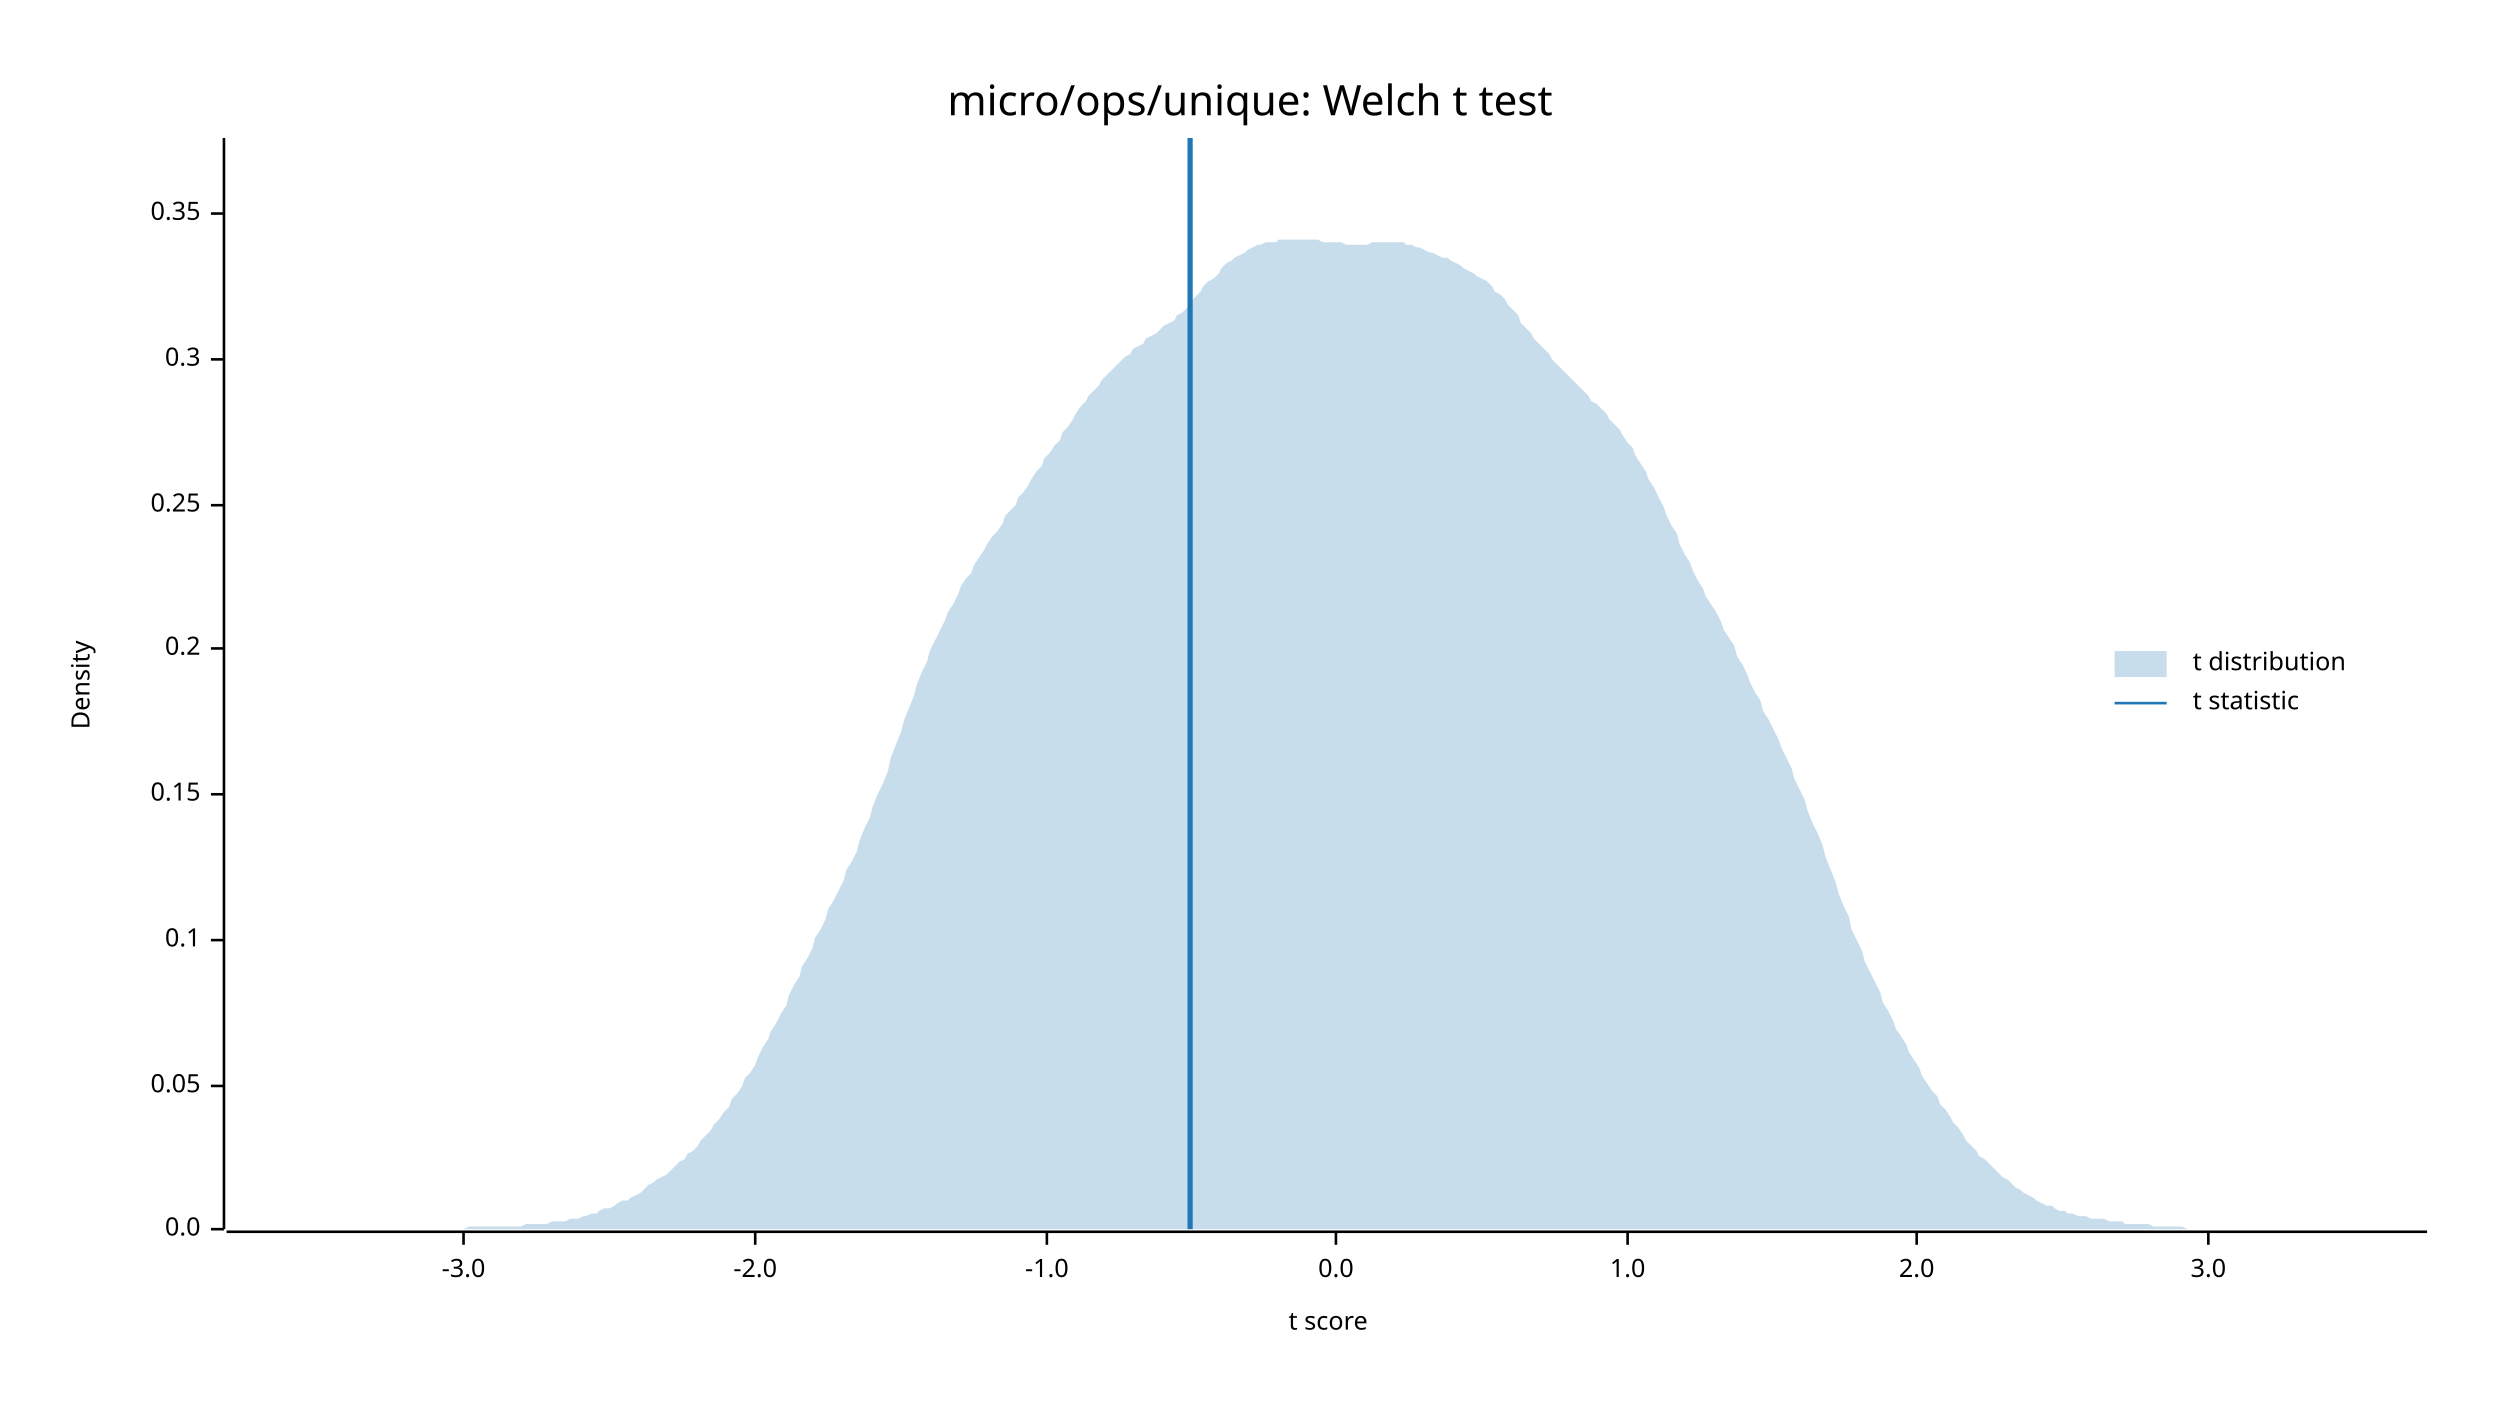
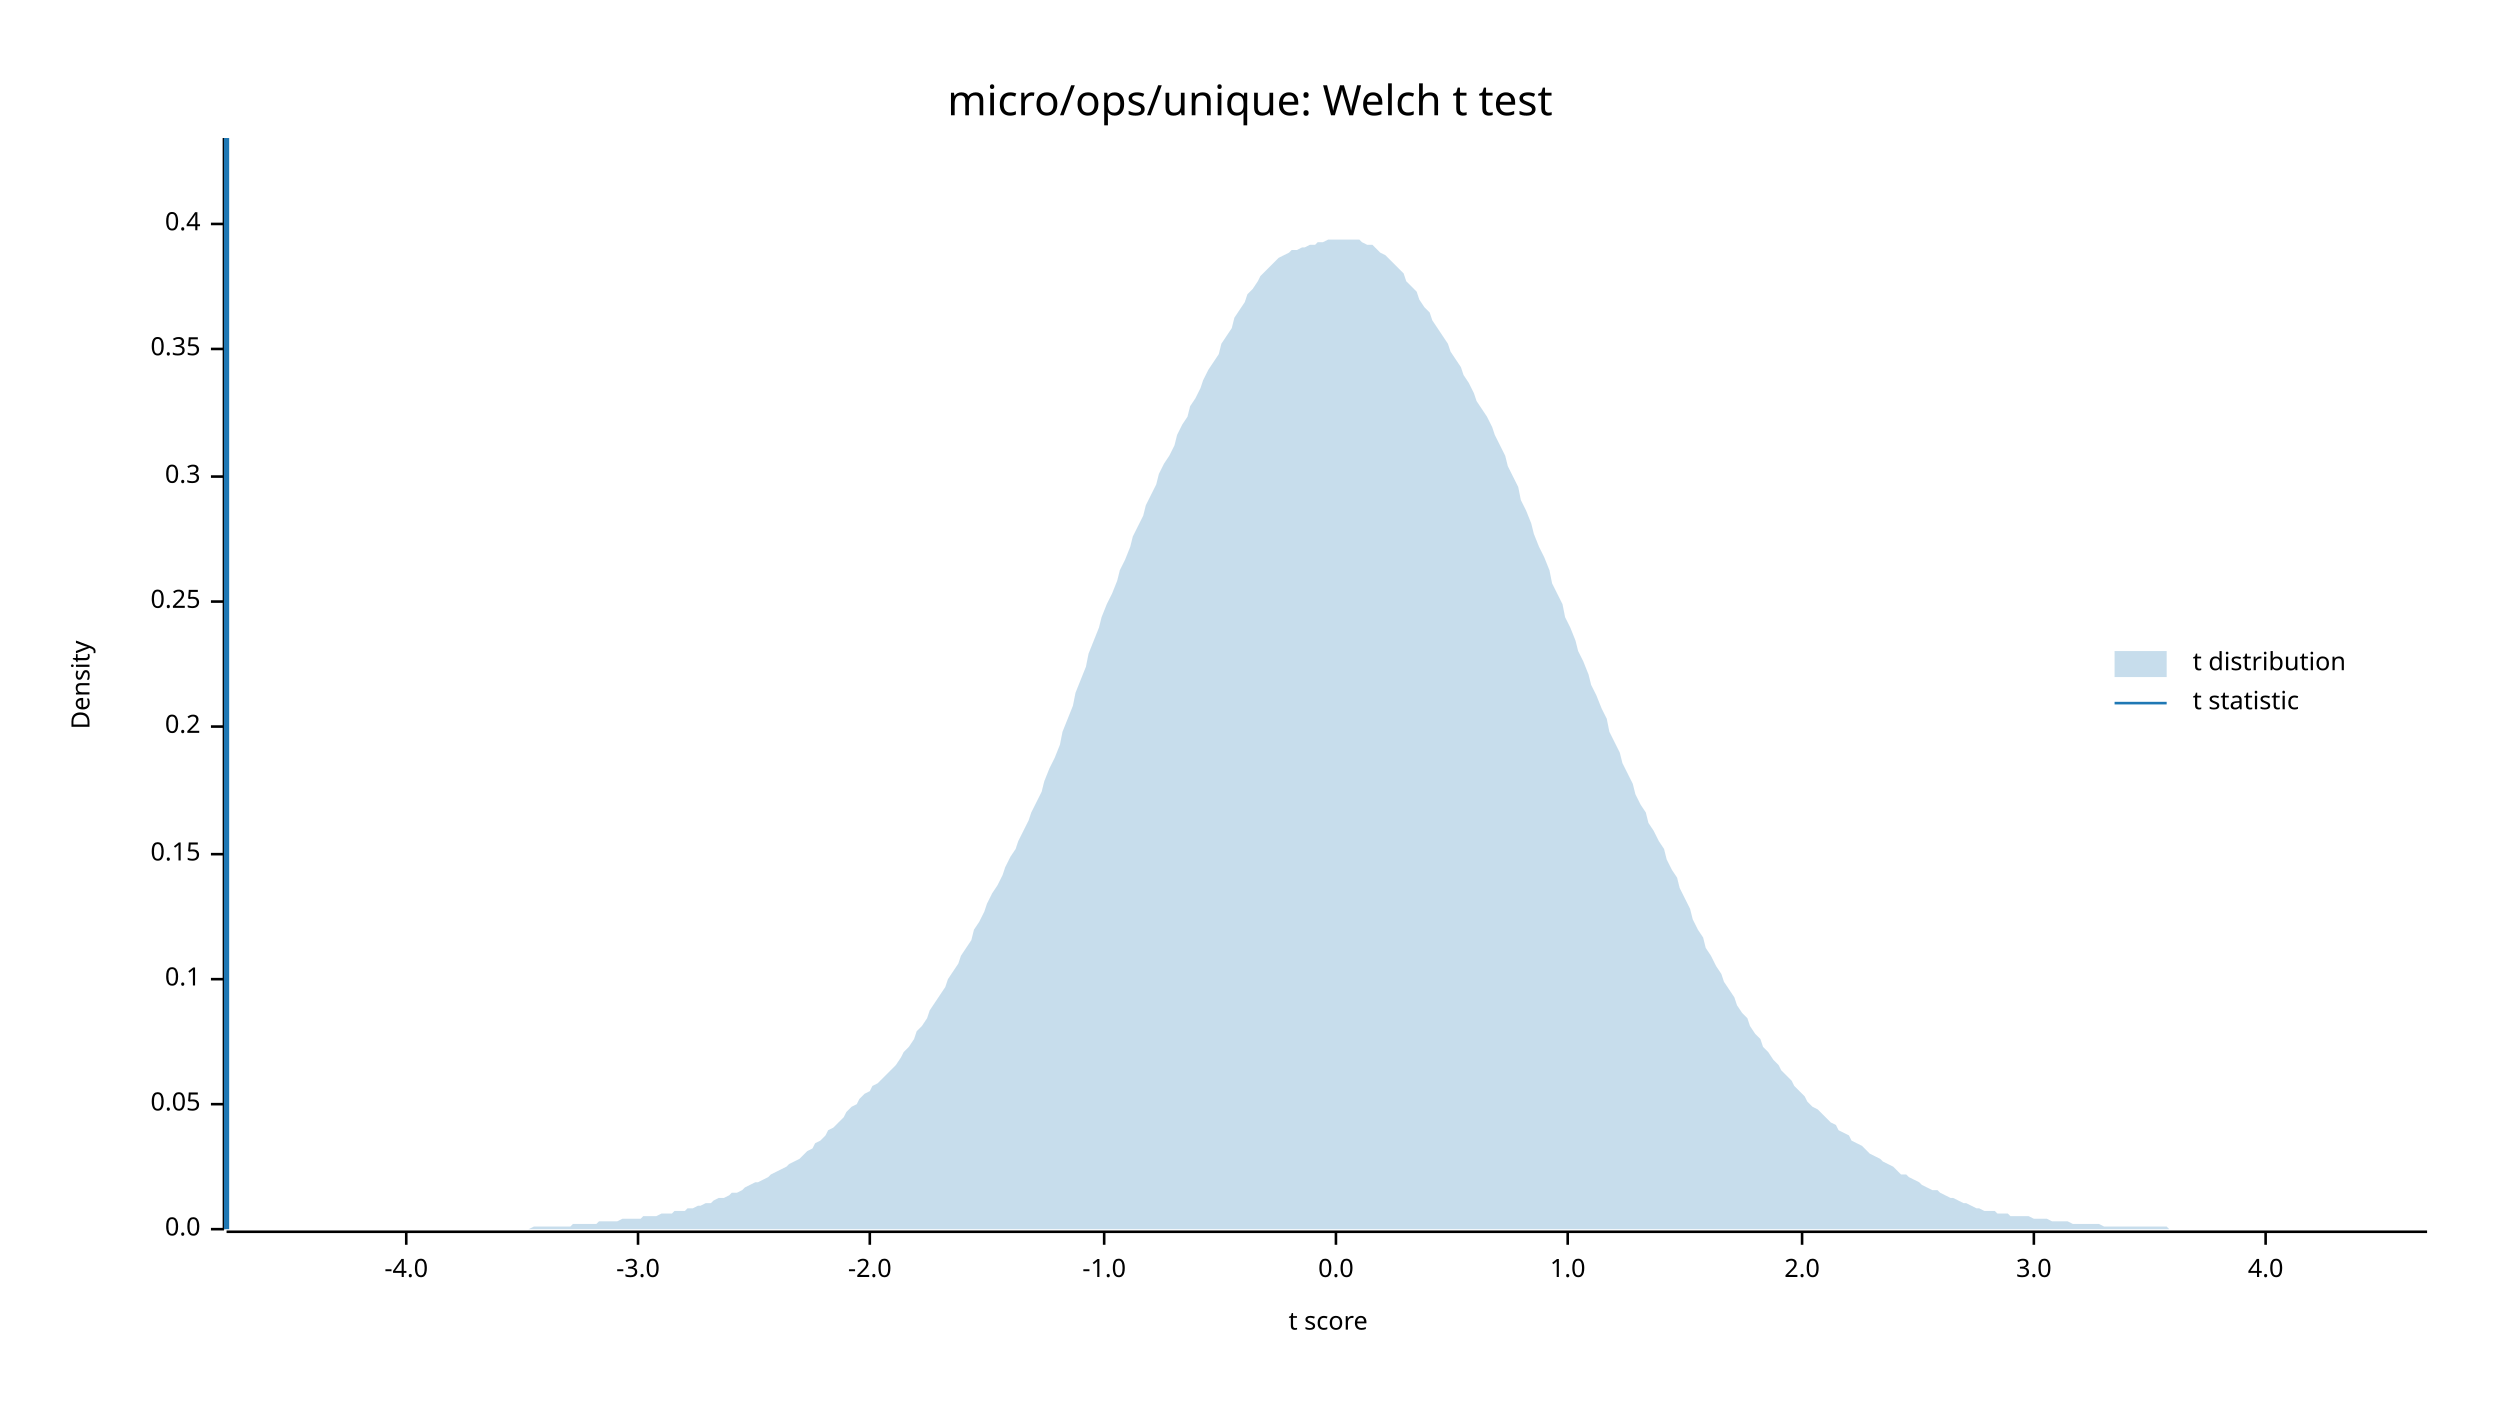
<svg xmlns="http://www.w3.org/2000/svg" width="960" height="540" viewBox="0 0 960 540">
  <text x="480" y="32" dy="0.76em" text-anchor="middle" font-family="sans-serif" font-size="16.129" opacity="1" fill="#000000">
micro/ops/unique: Welch t test
</text>
  <text x="27" y="263" dy="0.76em" text-anchor="middle" font-family="sans-serif" font-size="9.677" opacity="1" fill="#000000" transform="rotate(270, 27, 263)">
Density
</text>
  <text x="510" y="513" dy="-0.5ex" text-anchor="middle" font-family="sans-serif" font-size="9.677" opacity="1" fill="#000000">
t score
</text>
  <polyline fill="none" opacity="1" stroke="#000000" stroke-width="1" points="86,53 86,472 " />
  <text x="77" y="472" dy="0.5ex" text-anchor="end" font-family="sans-serif" font-size="9.677" opacity="1" fill="#000000">
0.0
</text>
  <polyline fill="none" opacity="1" stroke="#000000" stroke-width="1" points="81,472 86,472 " />
-   <text x="77" y="417" dy="0.5ex" text-anchor="end" font-family="sans-serif" font-size="9.677" opacity="1" fill="#000000">
+   <text x="77" y="424" dy="0.5ex" text-anchor="end" font-family="sans-serif" font-size="9.677" opacity="1" fill="#000000">
0.05
</text>
-   <polyline fill="none" opacity="1" stroke="#000000" stroke-width="1" points="81,417 86,417 " />
-   <text x="77" y="361" dy="0.5ex" text-anchor="end" font-family="sans-serif" font-size="9.677" opacity="1" fill="#000000">
+   <polyline fill="none" opacity="1" stroke="#000000" stroke-width="1" points="81,424 86,424 " />
+   <text x="77" y="376" dy="0.5ex" text-anchor="end" font-family="sans-serif" font-size="9.677" opacity="1" fill="#000000">
0.1
</text>
-   <polyline fill="none" opacity="1" stroke="#000000" stroke-width="1" points="81,361 86,361 " />
-   <text x="77" y="305" dy="0.5ex" text-anchor="end" font-family="sans-serif" font-size="9.677" opacity="1" fill="#000000">
+   <polyline fill="none" opacity="1" stroke="#000000" stroke-width="1" points="81,376 86,376 " />
+   <text x="77" y="328" dy="0.5ex" text-anchor="end" font-family="sans-serif" font-size="9.677" opacity="1" fill="#000000">
0.15
</text>
-   <polyline fill="none" opacity="1" stroke="#000000" stroke-width="1" points="81,305 86,305 " />
-   <text x="77" y="249" dy="0.5ex" text-anchor="end" font-family="sans-serif" font-size="9.677" opacity="1" fill="#000000">
+   <polyline fill="none" opacity="1" stroke="#000000" stroke-width="1" points="81,328 86,328 " />
+   <text x="77" y="279" dy="0.5ex" text-anchor="end" font-family="sans-serif" font-size="9.677" opacity="1" fill="#000000">
0.2
</text>
-   <polyline fill="none" opacity="1" stroke="#000000" stroke-width="1" points="81,249 86,249 " />
-   <text x="77" y="194" dy="0.5ex" text-anchor="end" font-family="sans-serif" font-size="9.677" opacity="1" fill="#000000">
+   <polyline fill="none" opacity="1" stroke="#000000" stroke-width="1" points="81,279 86,279 " />
+   <text x="77" y="231" dy="0.5ex" text-anchor="end" font-family="sans-serif" font-size="9.677" opacity="1" fill="#000000">
0.25
</text>
-   <polyline fill="none" opacity="1" stroke="#000000" stroke-width="1" points="81,194 86,194 " />
-   <text x="77" y="138" dy="0.5ex" text-anchor="end" font-family="sans-serif" font-size="9.677" opacity="1" fill="#000000">
+   <polyline fill="none" opacity="1" stroke="#000000" stroke-width="1" points="81,231 86,231 " />
+   <text x="77" y="183" dy="0.5ex" text-anchor="end" font-family="sans-serif" font-size="9.677" opacity="1" fill="#000000">
0.3
</text>
-   <polyline fill="none" opacity="1" stroke="#000000" stroke-width="1" points="81,138 86,138 " />
-   <text x="77" y="82" dy="0.5ex" text-anchor="end" font-family="sans-serif" font-size="9.677" opacity="1" fill="#000000">
+   <polyline fill="none" opacity="1" stroke="#000000" stroke-width="1" points="81,183 86,183 " />
+   <text x="77" y="134" dy="0.5ex" text-anchor="end" font-family="sans-serif" font-size="9.677" opacity="1" fill="#000000">
0.35
</text>
-   <polyline fill="none" opacity="1" stroke="#000000" stroke-width="1" points="81,82 86,82 " />
+   <polyline fill="none" opacity="1" stroke="#000000" stroke-width="1" points="81,134 86,134 " />
+   <text x="77" y="86" dy="0.5ex" text-anchor="end" font-family="sans-serif" font-size="9.677" opacity="1" fill="#000000">
+ 0.4
+ </text>
+   <polyline fill="none" opacity="1" stroke="#000000" stroke-width="1" points="81,86 86,86 " />
  <polyline fill="none" opacity="1" stroke="#000000" stroke-width="1" points="87,473 932,473 " />
-   <text x="178" y="483" dy="0.76em" text-anchor="middle" font-family="sans-serif" font-size="9.677" opacity="1" fill="#000000">
+   <text x="156" y="483" dy="0.76em" text-anchor="middle" font-family="sans-serif" font-size="9.677" opacity="1" fill="#000000">
+ -4.0
+ </text>
+   <polyline fill="none" opacity="1" stroke="#000000" stroke-width="1" points="156,473 156,478 " />
+   <text x="245" y="483" dy="0.76em" text-anchor="middle" font-family="sans-serif" font-size="9.677" opacity="1" fill="#000000">
-3.0
</text>
-   <polyline fill="none" opacity="1" stroke="#000000" stroke-width="1" points="178,473 178,478 " />
-   <text x="290" y="483" dy="0.76em" text-anchor="middle" font-family="sans-serif" font-size="9.677" opacity="1" fill="#000000">
+   <polyline fill="none" opacity="1" stroke="#000000" stroke-width="1" points="245,473 245,478 " />
+   <text x="334" y="483" dy="0.76em" text-anchor="middle" font-family="sans-serif" font-size="9.677" opacity="1" fill="#000000">
-2.0
</text>
-   <polyline fill="none" opacity="1" stroke="#000000" stroke-width="1" points="290,473 290,478 " />
-   <text x="402" y="483" dy="0.76em" text-anchor="middle" font-family="sans-serif" font-size="9.677" opacity="1" fill="#000000">
+   <polyline fill="none" opacity="1" stroke="#000000" stroke-width="1" points="334,473 334,478 " />
+   <text x="424" y="483" dy="0.76em" text-anchor="middle" font-family="sans-serif" font-size="9.677" opacity="1" fill="#000000">
-1.0
</text>
-   <polyline fill="none" opacity="1" stroke="#000000" stroke-width="1" points="402,473 402,478 " />
+   <polyline fill="none" opacity="1" stroke="#000000" stroke-width="1" points="424,473 424,478 " />
  <text x="513" y="483" dy="0.76em" text-anchor="middle" font-family="sans-serif" font-size="9.677" opacity="1" fill="#000000">
0.0
</text>
  <polyline fill="none" opacity="1" stroke="#000000" stroke-width="1" points="513,473 513,478 " />
-   <text x="625" y="483" dy="0.76em" text-anchor="middle" font-family="sans-serif" font-size="9.677" opacity="1" fill="#000000">
+   <text x="602" y="483" dy="0.76em" text-anchor="middle" font-family="sans-serif" font-size="9.677" opacity="1" fill="#000000">
1.0
</text>
-   <polyline fill="none" opacity="1" stroke="#000000" stroke-width="1" points="625,473 625,478 " />
-   <text x="736" y="483" dy="0.76em" text-anchor="middle" font-family="sans-serif" font-size="9.677" opacity="1" fill="#000000">
+   <polyline fill="none" opacity="1" stroke="#000000" stroke-width="1" points="602,473 602,478 " />
+   <text x="692" y="483" dy="0.76em" text-anchor="middle" font-family="sans-serif" font-size="9.677" opacity="1" fill="#000000">
2.0
</text>
-   <polyline fill="none" opacity="1" stroke="#000000" stroke-width="1" points="736,473 736,478 " />
-   <text x="848" y="483" dy="0.76em" text-anchor="middle" font-family="sans-serif" font-size="9.677" opacity="1" fill="#000000">
+   <polyline fill="none" opacity="1" stroke="#000000" stroke-width="1" points="692,473 692,478 " />
+   <text x="781" y="483" dy="0.76em" text-anchor="middle" font-family="sans-serif" font-size="9.677" opacity="1" fill="#000000">
3.0
</text>
-   <polyline fill="none" opacity="1" stroke="#000000" stroke-width="1" points="848,473 848,478 " />
-   <polygon opacity="0.25" fill="#1F78B4" points="87,472 88,472 90,472 92,472 93,472 95,472 97,472 98,472 100,472 102,472 103,472 105,472 107,472 109,472 110,472 112,472 114,472 115,472 117,472 119,472 120,472 122,472 124,472 125,472 127,472 129,472 131,472 132,472 134,472 136,472 137,472 139,472 141,472 142,472 144,472 146,472 147,472 149,472 151,472 153,472 154,472 156,472 158,472 159,472 161,472 163,472 164,472 166,472 168,472 169,472 171,472 173,472 175,472 176,472 178,472 180,471 181,471 183,471 185,471 186,471 188,471 190,471 191,471 193,471 195,471 197,471 198,471 200,471 202,470 203,470 205,470 207,470 208,470 210,470 212,469 214,469 215,469 217,469 219,468 220,468 222,468 224,467 225,467 227,466 229,466 230,465 232,464 234,464 236,463 237,462 239,461 241,461 242,460 244,459 246,458 247,457 249,455 251,454 252,453 254,452 256,451 258,449 259,448 261,446 263,445 264,443 266,442 268,440 269,438 271,436 273,434 274,432 276,430 278,427 280,425 281,422 283,420 285,417 286,414 288,412 290,409 291,406 293,402 295,399 296,396 298,393 300,389 302,386 303,382 305,378 307,375 308,371 310,368 312,364 313,360 315,357 317,353 318,349 320,346 322,342 324,338 325,334 327,331 329,327 330,323 332,318 334,314 335,310 337,305 339,301 341,296 342,291 344,286 346,281 347,277 349,272 351,267 352,263 354,258 356,254 357,250 359,246 361,242 363,238 364,235 366,232 368,228 369,225 371,222 373,220 374,217 376,214 378,211 379,209 381,206 383,204 385,201 386,198 388,196 390,194 391,191 393,189 395,186 396,184 398,181 400,179 401,176 403,174 405,171 407,169 408,166 410,164 412,161 413,159 415,156 417,154 418,152 420,150 422,148 423,146 425,144 427,142 429,140 430,139 432,137 434,136 435,134 437,133 439,132 440,130 442,129 444,128 445,127 447,125 449,124 451,123 452,121 454,120 456,118 457,116 459,114 461,112 462,110 464,108 466,107 468,105 469,103 471,101 473,100 474,99 476,98 478,97 479,96 481,95 483,94 484,94 486,93 488,93 490,93 491,92 493,92 495,92 496,92 498,92 500,92 501,92 503,92 505,92 506,92 508,93 510,93 512,93 513,93 515,93 517,94 518,94 520,94 522,94 523,94 525,94 527,93 528,93 530,93 532,93 534,93 535,93 537,93 539,93 540,94 542,94 544,95 545,95 547,96 549,97 550,97 552,98 554,99 556,99 557,100 559,101 561,102 562,103 564,104 566,105 567,106 569,107 571,108 573,110 574,112 576,113 578,115 579,117 581,119 583,121 584,124 586,126 588,128 589,130 591,132 593,134 595,136 596,138 598,140 600,142 601,143 603,145 605,147 606,148 608,150 610,152 611,154 613,155 615,157 617,159 618,161 620,163 622,165 623,167 625,170 627,172 628,175 630,178 632,181 633,184 635,187 637,191 639,195 640,198 642,202 644,205 645,209 647,213 649,216 650,219 652,223 654,226 655,229 657,232 659,235 661,239 662,242 664,245 666,248 667,252 669,255 671,259 672,262 674,266 676,269 677,273 679,276 681,280 683,284 684,287 686,291 688,295 689,299 691,303 693,307 694,311 696,316 698,320 700,325 701,329 703,334 705,339 706,343 708,348 710,352 711,357 713,361 715,365 716,369 718,373 720,377 722,381 723,385 725,388 727,392 728,395 730,398 732,401 733,404 735,407 737,410 738,413 740,416 742,419 744,421 745,424 747,426 749,429 750,431 752,433 754,436 755,438 757,440 759,442 760,444 762,445 764,447 766,449 767,450 769,452 771,453 772,454 774,456 776,457 777,458 779,459 781,460 782,461 784,462 786,463 788,463 789,464 791,465 793,465 794,466 796,466 798,467 799,467 801,467 803,468 804,468 806,468 808,468 810,469 811,469 813,469 815,469 816,470 818,470 820,470 821,470 823,470 825,470 827,471 828,471 830,471 832,471 833,471 835,471 837,471 838,471 840,472 842,472 843,472 845,472 847,472 849,472 850,472 852,472 854,472 855,472 857,472 859,472 860,472 862,472 864,472 865,472 867,472 869,472 871,472 872,472 874,472 876,472 877,472 879,472 881,472 882,472 884,472 886,472 887,472 889,472 891,472 893,472 894,472 896,472 898,472 899,472 901,472 903,472 904,472 906,472 908,472 909,472 911,472 913,472 915,472 916,472 918,472 920,472 921,472 923,472 925,472 926,472 928,472 930,472 932,472 932,472 87,472 " />
-   <polyline fill="none" opacity="1" stroke="#1F78B4" stroke-width="2" points="457,472 457,53 " />
+   <polyline fill="none" opacity="1" stroke="#000000" stroke-width="1" points="781,473 781,478 " />
+   <text x="870" y="483" dy="0.76em" text-anchor="middle" font-family="sans-serif" font-size="9.677" opacity="1" fill="#000000">
+ 4.0
+ </text>
+   <polyline fill="none" opacity="1" stroke="#000000" stroke-width="1" points="870,473 870,478 " />
+   <polygon opacity="0.25" fill="#1F78B4" points="87,472 88,472 90,472 92,472 93,472 95,472 97,472 98,472 100,472 102,472 103,472 105,472 107,472 109,472 110,472 112,472 114,472 115,472 117,472 119,472 120,472 122,472 124,472 125,472 127,472 129,472 131,472 132,472 134,472 136,472 137,472 139,472 141,472 142,472 144,472 146,472 147,472 149,472 151,472 153,472 154,472 156,472 158,472 159,472 161,472 163,472 164,472 166,472 168,472 169,472 171,472 173,472 175,472 176,472 178,472 180,472 181,472 183,472 185,472 186,472 188,472 190,472 191,472 193,472 195,472 197,472 198,472 200,472 202,472 203,472 205,471 207,471 208,471 210,471 212,471 214,471 215,471 217,471 219,471 220,470 222,470 224,470 225,470 227,470 229,470 230,469 232,469 234,469 236,469 237,469 239,468 241,468 242,468 244,468 246,468 247,467 249,467 251,467 252,467 254,466 256,466 258,466 259,465 261,465 263,465 264,464 266,464 268,463 269,463 271,462 273,462 274,461 276,460 278,460 280,459 281,458 283,458 285,457 286,456 288,455 290,454 291,454 293,453 295,452 296,451 298,450 300,449 302,448 303,447 305,446 307,445 308,444 310,442 312,441 313,439 315,438 317,436 318,434 320,433 322,431 324,429 325,427 327,425 329,424 330,422 332,420 334,419 335,417 337,416 339,414 341,412 342,411 344,409 346,406 347,404 349,402 351,399 352,396 354,394 356,391 357,388 359,385 361,382 363,379 364,376 366,373 368,370 369,367 371,364 373,361 374,357 376,354 378,350 379,347 381,343 383,340 385,336 386,333 388,329 390,326 391,323 393,319 395,315 396,312 398,308 400,304 401,300 403,295 405,291 407,286 408,281 410,276 412,271 413,266 415,261 417,256 418,251 420,246 422,241 423,237 425,232 427,228 429,223 430,219 432,215 434,210 435,206 437,202 439,198 440,194 442,190 444,186 445,182 447,178 449,175 451,171 452,167 454,163 456,160 457,156 459,153 461,149 462,146 464,142 466,139 468,136 469,132 471,129 473,126 474,122 476,119 478,116 479,113 481,111 483,108 484,106 486,104 488,102 490,100 491,99 493,98 495,97 496,96 498,96 500,95 501,95 503,94 505,94 506,93 508,93 510,92 512,92 513,92 515,92 517,92 518,92 520,92 522,92 523,93 525,94 527,94 528,95 530,97 532,98 534,100 535,101 537,103 539,105 540,108 542,110 544,112 545,115 547,118 549,120 550,123 552,126 554,129 556,132 557,135 559,138 561,141 562,144 564,147 566,151 567,154 569,157 571,160 573,164 574,167 576,171 578,175 579,179 581,183 583,187 584,192 586,196 588,201 589,205 591,210 593,214 595,219 596,224 598,228 600,232 601,237 603,241 605,246 606,250 608,254 610,259 611,263 613,267 615,272 617,276 618,281 620,285 622,289 623,293 625,297 627,301 628,305 630,309 632,312 633,316 635,319 637,323 639,326 640,330 642,334 644,337 645,341 647,345 649,349 650,353 652,357 654,360 655,364 657,367 659,371 661,374 662,377 664,380 666,383 667,386 669,389 671,391 672,394 674,397 676,399 677,402 679,404 681,407 683,409 684,411 686,413 688,415 689,417 691,419 693,421 694,423 696,425 698,426 700,428 701,429 703,431 705,432 706,434 708,435 710,436 711,438 713,439 715,440 716,441 718,443 720,444 722,445 723,446 725,447 727,448 728,449 730,451 732,451 733,452 735,453 737,454 738,455 740,456 742,457 744,457 745,458 747,459 749,460 750,460 752,461 754,462 755,462 757,463 759,464 760,464 762,465 764,465 766,465 767,466 769,466 771,466 772,467 774,467 776,467 777,467 779,467 781,468 782,468 784,468 786,468 788,469 789,469 791,469 793,469 794,469 796,470 798,470 799,470 801,470 803,470 804,470 806,470 808,471 810,471 811,471 813,471 815,471 816,471 818,471 820,471 821,471 823,471 825,471 827,471 828,471 830,471 832,471 833,472 835,472 837,472 838,472 840,472 842,472 843,472 845,472 847,472 849,472 850,472 852,472 854,472 855,472 857,472 859,472 860,472 862,472 864,472 865,472 867,472 869,472 871,472 872,472 874,472 876,472 877,472 879,472 881,472 882,472 884,472 886,472 887,472 889,472 891,472 893,472 894,472 896,472 898,472 899,472 901,472 903,472 904,472 906,472 908,472 909,472 911,472 913,472 915,472 916,472 918,472 920,472 921,472 923,472 925,472 926,472 928,472 930,472 932,472 932,472 87,472 " />
+   <polyline fill="none" opacity="1" stroke="#1F78B4" stroke-width="2" points="87,472 87,53 " />
  <text x="842" y="250" dy="0.76em" text-anchor="start" font-family="sans-serif" font-size="9.677" opacity="1" fill="#000000">
t distribution
</text>
  <text x="842" y="265" dy="0.76em" text-anchor="start" font-family="sans-serif" font-size="9.677" opacity="1" fill="#000000">
t statistic
</text>
  <rect x="812" y="250" width="20" height="10" opacity="0.25" fill="#1F78B4" stroke="none" />
  <polyline fill="none" opacity="1" stroke="#1F78B4" stroke-width="1" points="812,270 832,270 " />
</svg>
